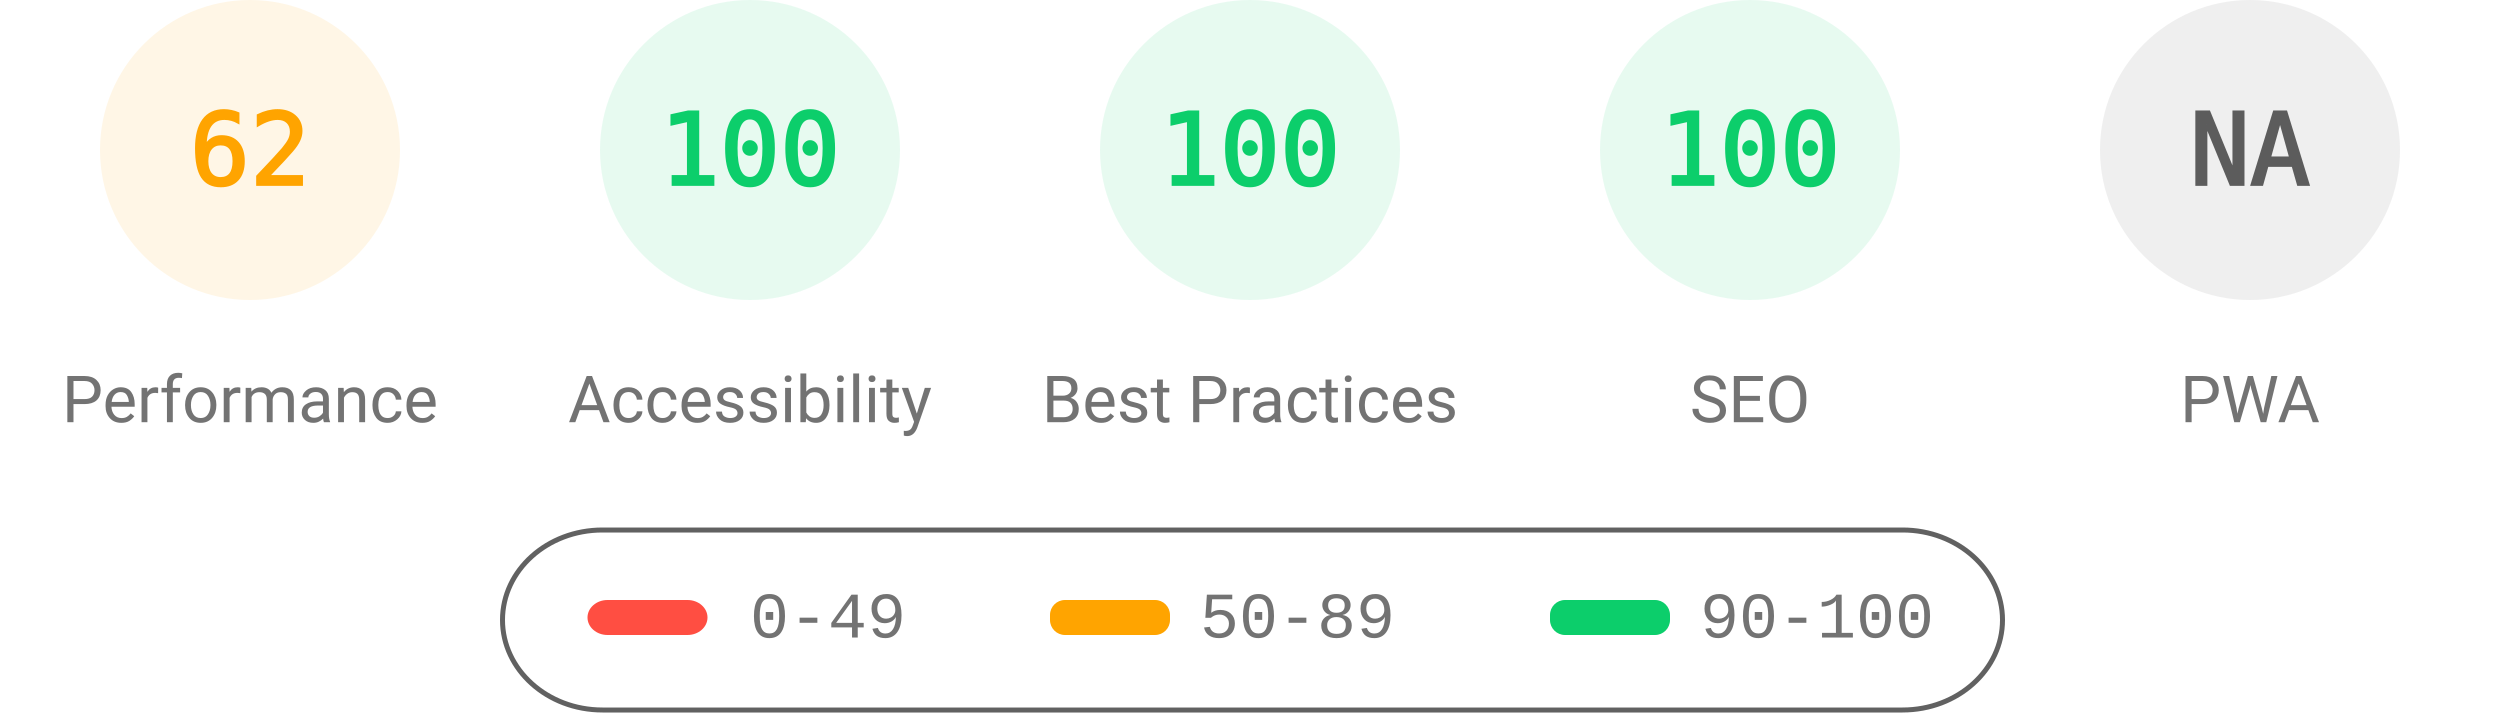
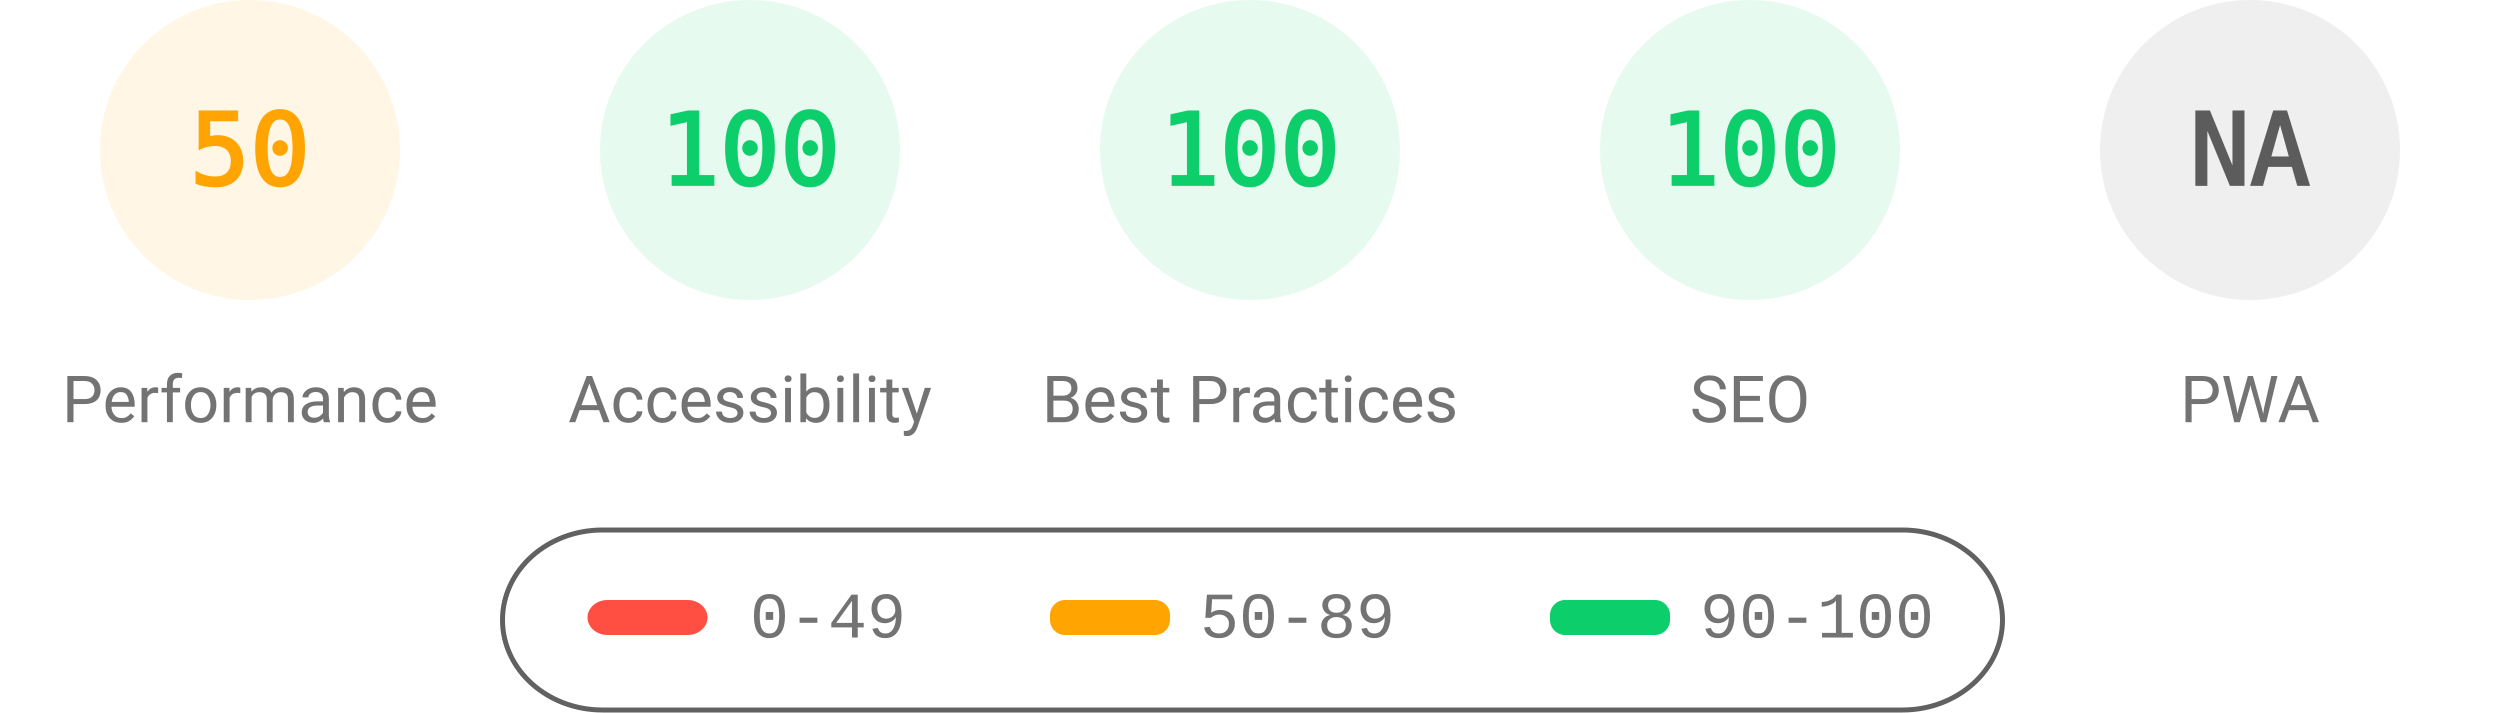
<svg xmlns="http://www.w3.org/2000/svg" fill="none" width="1000" height="285">
  <style>.gauge-base{opacity:.1}.gauge-arc{fill:none;animation-delay:250ms;stroke-linecap:round;transform:rotate(-90deg);transform-origin:100px 60px;animation:load-gauge 1s ease forwards}.guage-text{font-size:40px;font-family:monospace;text-align:center}.guage-red{color:#ff4e42;fill:#ff4e42;stroke:#ff4e42}.guage-orange{color:#ffa400;fill:#ffa400;stroke:#ffa400}.guage-green{color:#0cce6b;fill:#0cce6b;stroke:#0cce6b}.guage-undefined{color:#5c5c5c;fill:#5c5c5c;stroke:#5c5c5c}.guage-title{color:#737373;fill:#737373;stroke:none;font-size:26px;line-height:26px;font-family:Roboto,Halvetica,Arial,sans-serif}@keyframes load-gauge{from{stroke-dasharray:0 352.858}}</style>
  <svg class="guage-div guage-perf guage-orange" viewBox="0 0 200 200" width="200" height="200">
    <circle class="gauge-base" r="56" cx="100" cy="60" stroke-width="8" />
-     <circle class="gauge-arc guage-arc-1" r="56" cx="100" cy="60" stroke-width="8" style="stroke-dasharray:218.152,351.858" />
-     <text class="guage-text" x="100" y="60" alignment-baseline="central" dominant-baseline="central" text-anchor="middle">62</text>
+     <circle class="gauge-arc guage-arc-1" r="56" cx="100" cy="60" stroke-width="8" style="stroke-dasharray:175.929,351.858" />
+     <text class="guage-text" x="100" y="60" alignment-baseline="central" dominant-baseline="central" text-anchor="middle">50</text>
    <text class="guage-title" x="100" y="160" alignment-baseline="central" dominant-baseline="central" text-anchor="middle">Performance</text>
  </svg>
  <svg class="guage-div guage-acc guage-green" viewBox="0 0 200 200" width="200" height="200" x="200">
    <circle class="gauge-base" r="56" cx="100" cy="60" stroke-width="8" />
    <circle class="gauge-arc guage-arc-2" r="56" cx="100" cy="60" stroke-width="8" style="stroke-dasharray:351.858,351.858" />
    <text class="guage-text" x="100" y="60" alignment-baseline="central" dominant-baseline="central" text-anchor="middle">100</text>
    <text class="guage-title" x="100" y="160" alignment-baseline="central" dominant-baseline="central" text-anchor="middle">Accessibility</text>
  </svg>
  <svg class="guage-div guage-best guage-green" viewBox="0 0 200 200" width="200" height="200" x="400">
    <circle class="gauge-base" r="56" cx="100" cy="60" stroke-width="8" />
    <circle class="gauge-arc guage-arc-3" r="56" cx="100" cy="60" stroke-width="8" style="stroke-dasharray:351.858,351.858" />
    <text class="guage-text" x="100" y="60" alignment-baseline="central" dominant-baseline="central" text-anchor="middle">100</text>
    <text class="guage-title" x="100" y="160" alignment-baseline="central" dominant-baseline="central" text-anchor="middle">Best Practices</text>
  </svg>
  <svg class="guage-div guage-seo guage-green" viewBox="0 0 200 200" width="200" height="200" x="600">
    <circle class="gauge-base" r="56" cx="100" cy="60" stroke-width="8" />
    <circle class="gauge-arc guage-arc-4" r="56" cx="100" cy="60" stroke-width="8" style="stroke-dasharray:351.858,351.858" />
    <text class="guage-text" x="100" y="60" alignment-baseline="central" dominant-baseline="central" text-anchor="middle">100</text>
    <text class="guage-title" x="100" y="160" alignment-baseline="central" dominant-baseline="central" text-anchor="middle">SEO</text>
  </svg>
  <svg class="guage-div guage-pwa guage-undefined" viewBox="0 0 200 200" width="200" height="200" x="800">
    <circle class="gauge-base" r="56" cx="100" cy="60" stroke-width="8" />
    <circle class="gauge-arc guage-arc-4" r="56" cx="100" cy="60" stroke-width="8" style="stroke-dasharray:351.858,351.858" />
    <text class="guage-text" x="100" y="60" alignment-baseline="central" dominant-baseline="central" text-anchor="middle">NA</text>
    <text class="guage-title" x="100" y="160" alignment-baseline="central" dominant-baseline="central" text-anchor="middle">PWA</text>
  </svg>
  <svg width="604" height="76" x="200" y="210">
    <path fill="none" id="canvas_background" d="M-1-1h604v80H-1z" />
    <rect fill-opacity="0" stroke="#616161" stroke-width="2" rx="40" id="svg_2" height="72" width="600" y="2" x="1" fill="#000" />
    <rect stroke="#000" rx="8" id="svg_3" height="14" width="48" y="30" x="35" stroke-opacity="null" stroke-width="0" fill="#ff4e42" />
    <rect stroke="#000" rx="6" id="svg_4" height="14" width="48" y="30" x="220" stroke-opacity="null" stroke-width="0" fill="#ffa400" />
    <rect stroke="#000" rx="6" id="svg_5" height="14" width="48" y="30" x="420" stroke-opacity="null" stroke-width="0" fill="#0cce6b" />
    <text xml:space="preserve" text-anchor="start" font-family="'Courier New', Courier, monospace" font-size="26" id="svg_6" y="45" x="100" stroke-opacity="null" stroke-width="0" stroke="#000" fill="#737373">0-49</text>
    <text xml:space="preserve" text-anchor="start" font-family="'Courier New', Courier, monospace" font-size="26" id="svg_7" y="45" x="280" stroke-opacity="null" stroke-width="0" stroke="#000" fill="#737373">50-89</text>
    <text xml:space="preserve" text-anchor="start" font-family="'Courier New', Courier, monospace" font-size="26" id="svg_8" y="45" x="480" stroke-opacity="null" stroke-width="0" stroke="#000" fill="#737373">90-100</text>
  </svg>
</svg>
